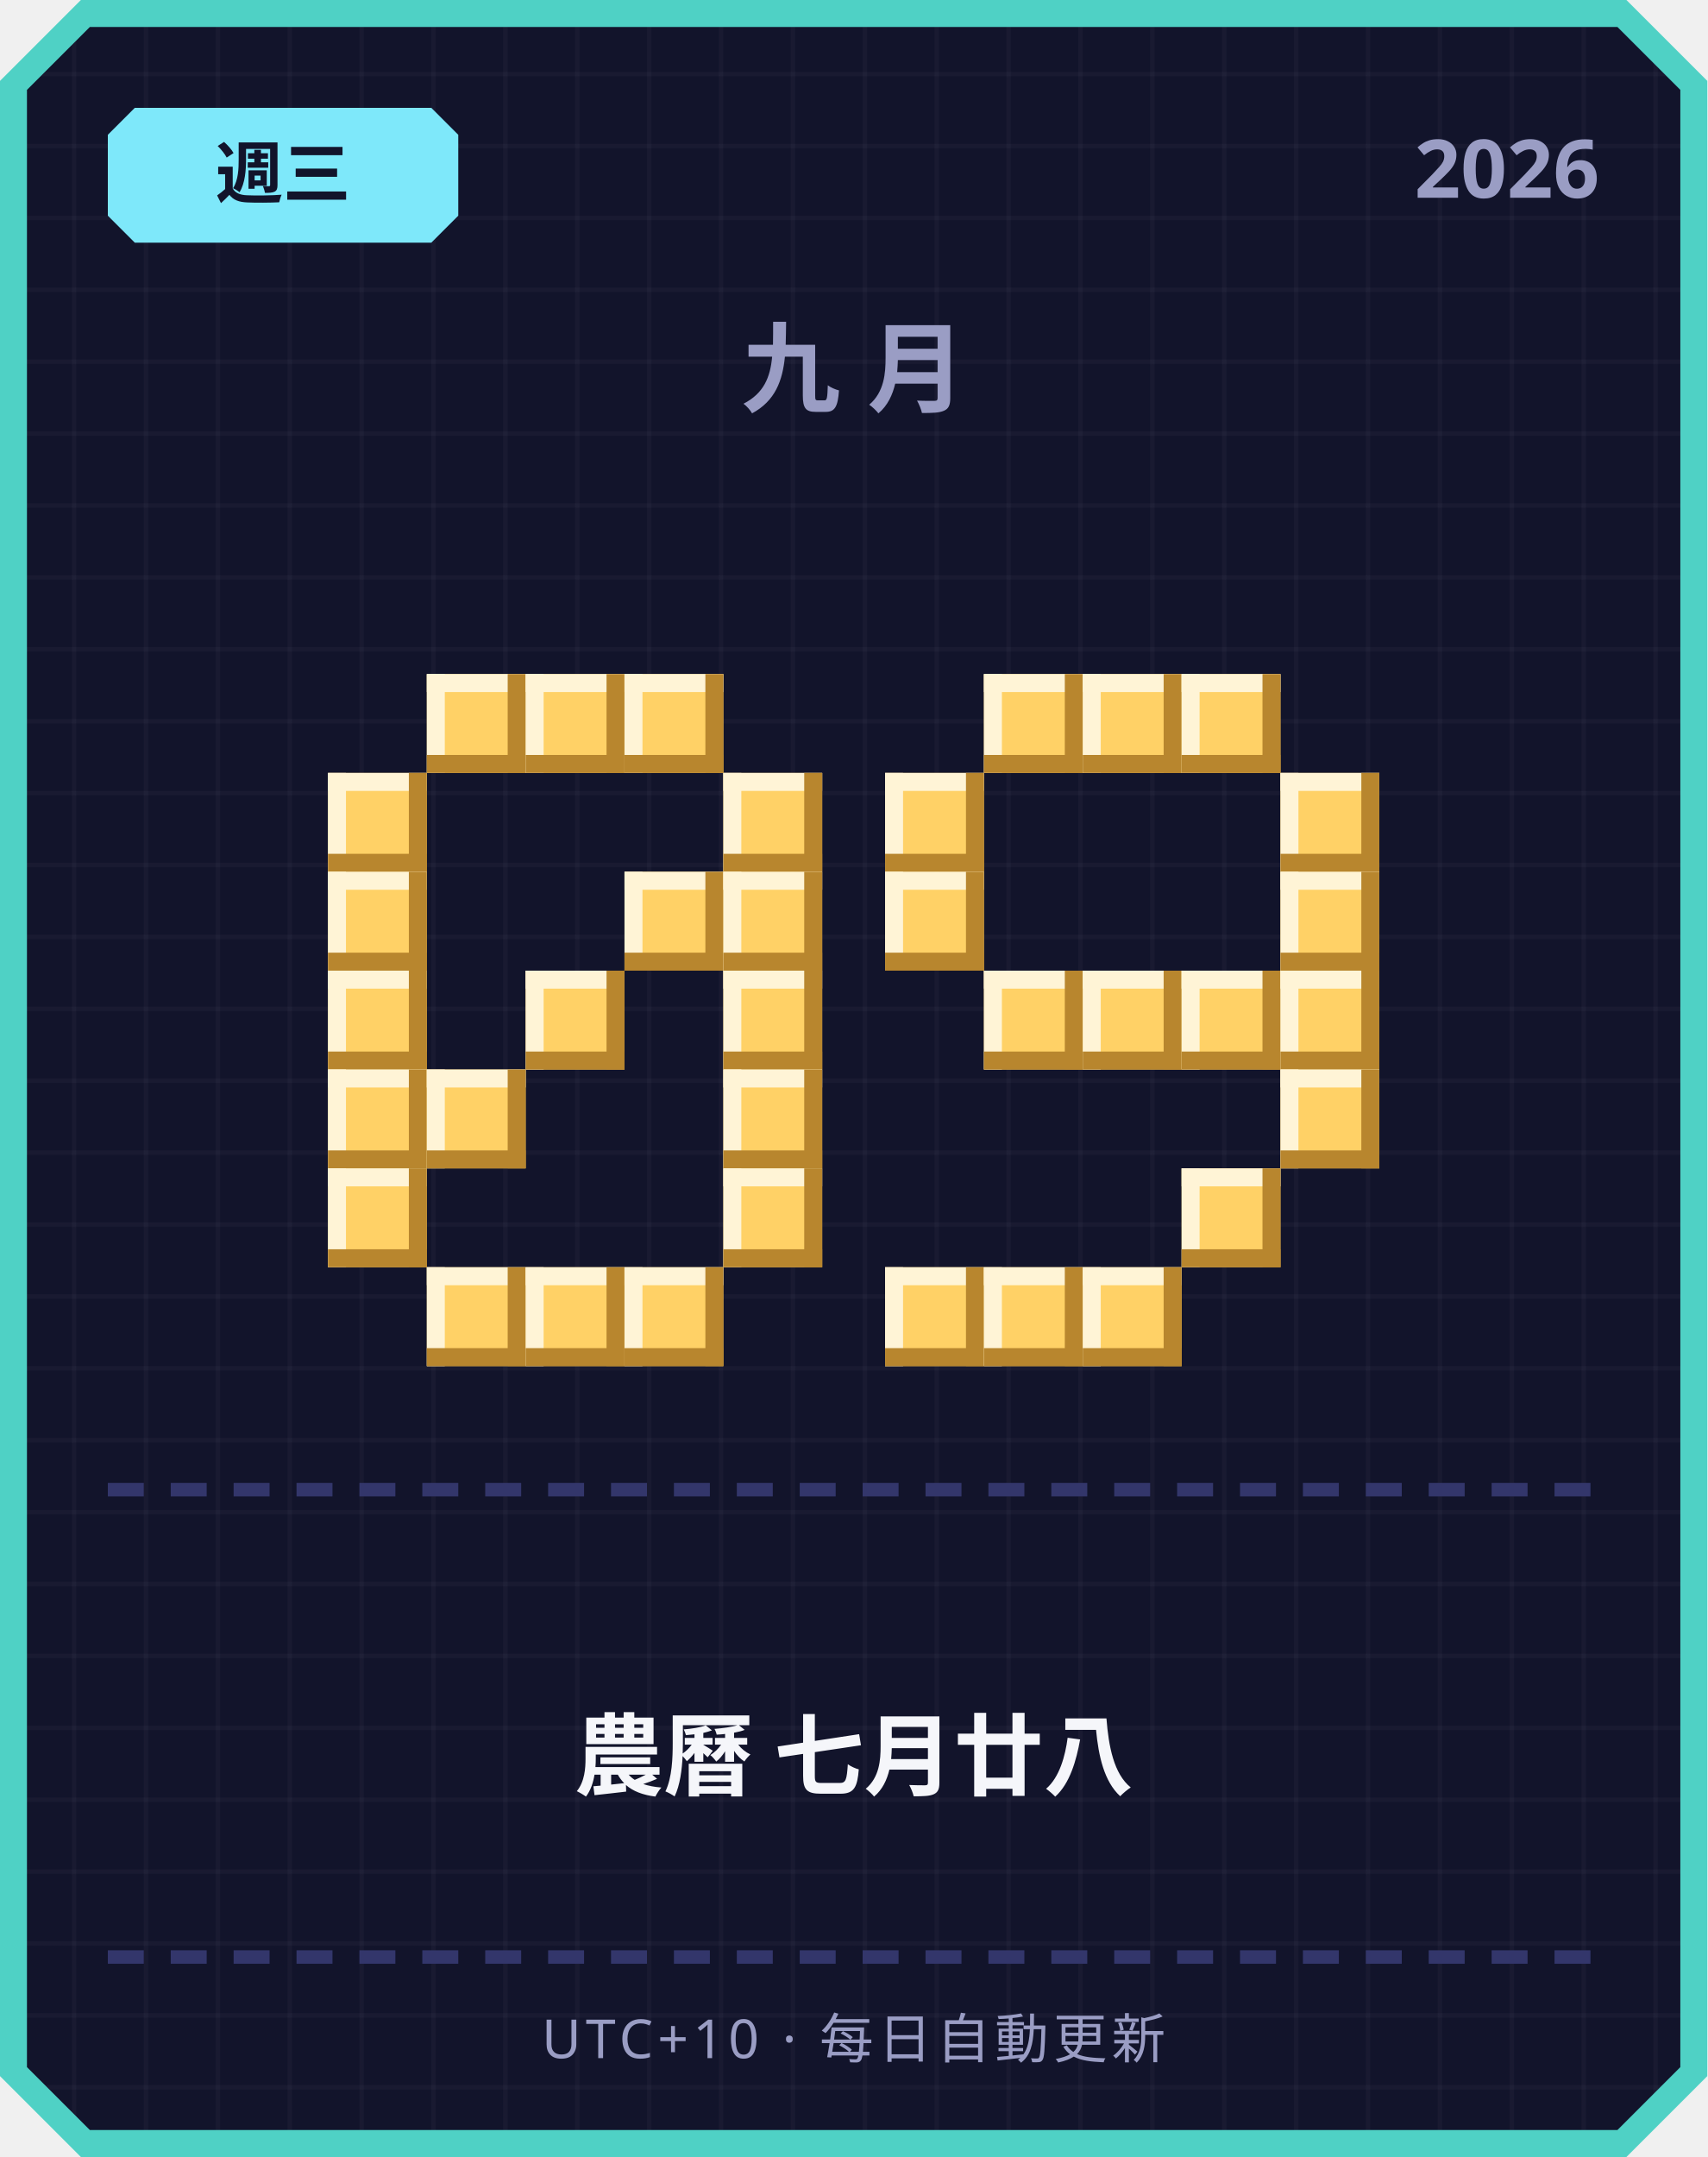
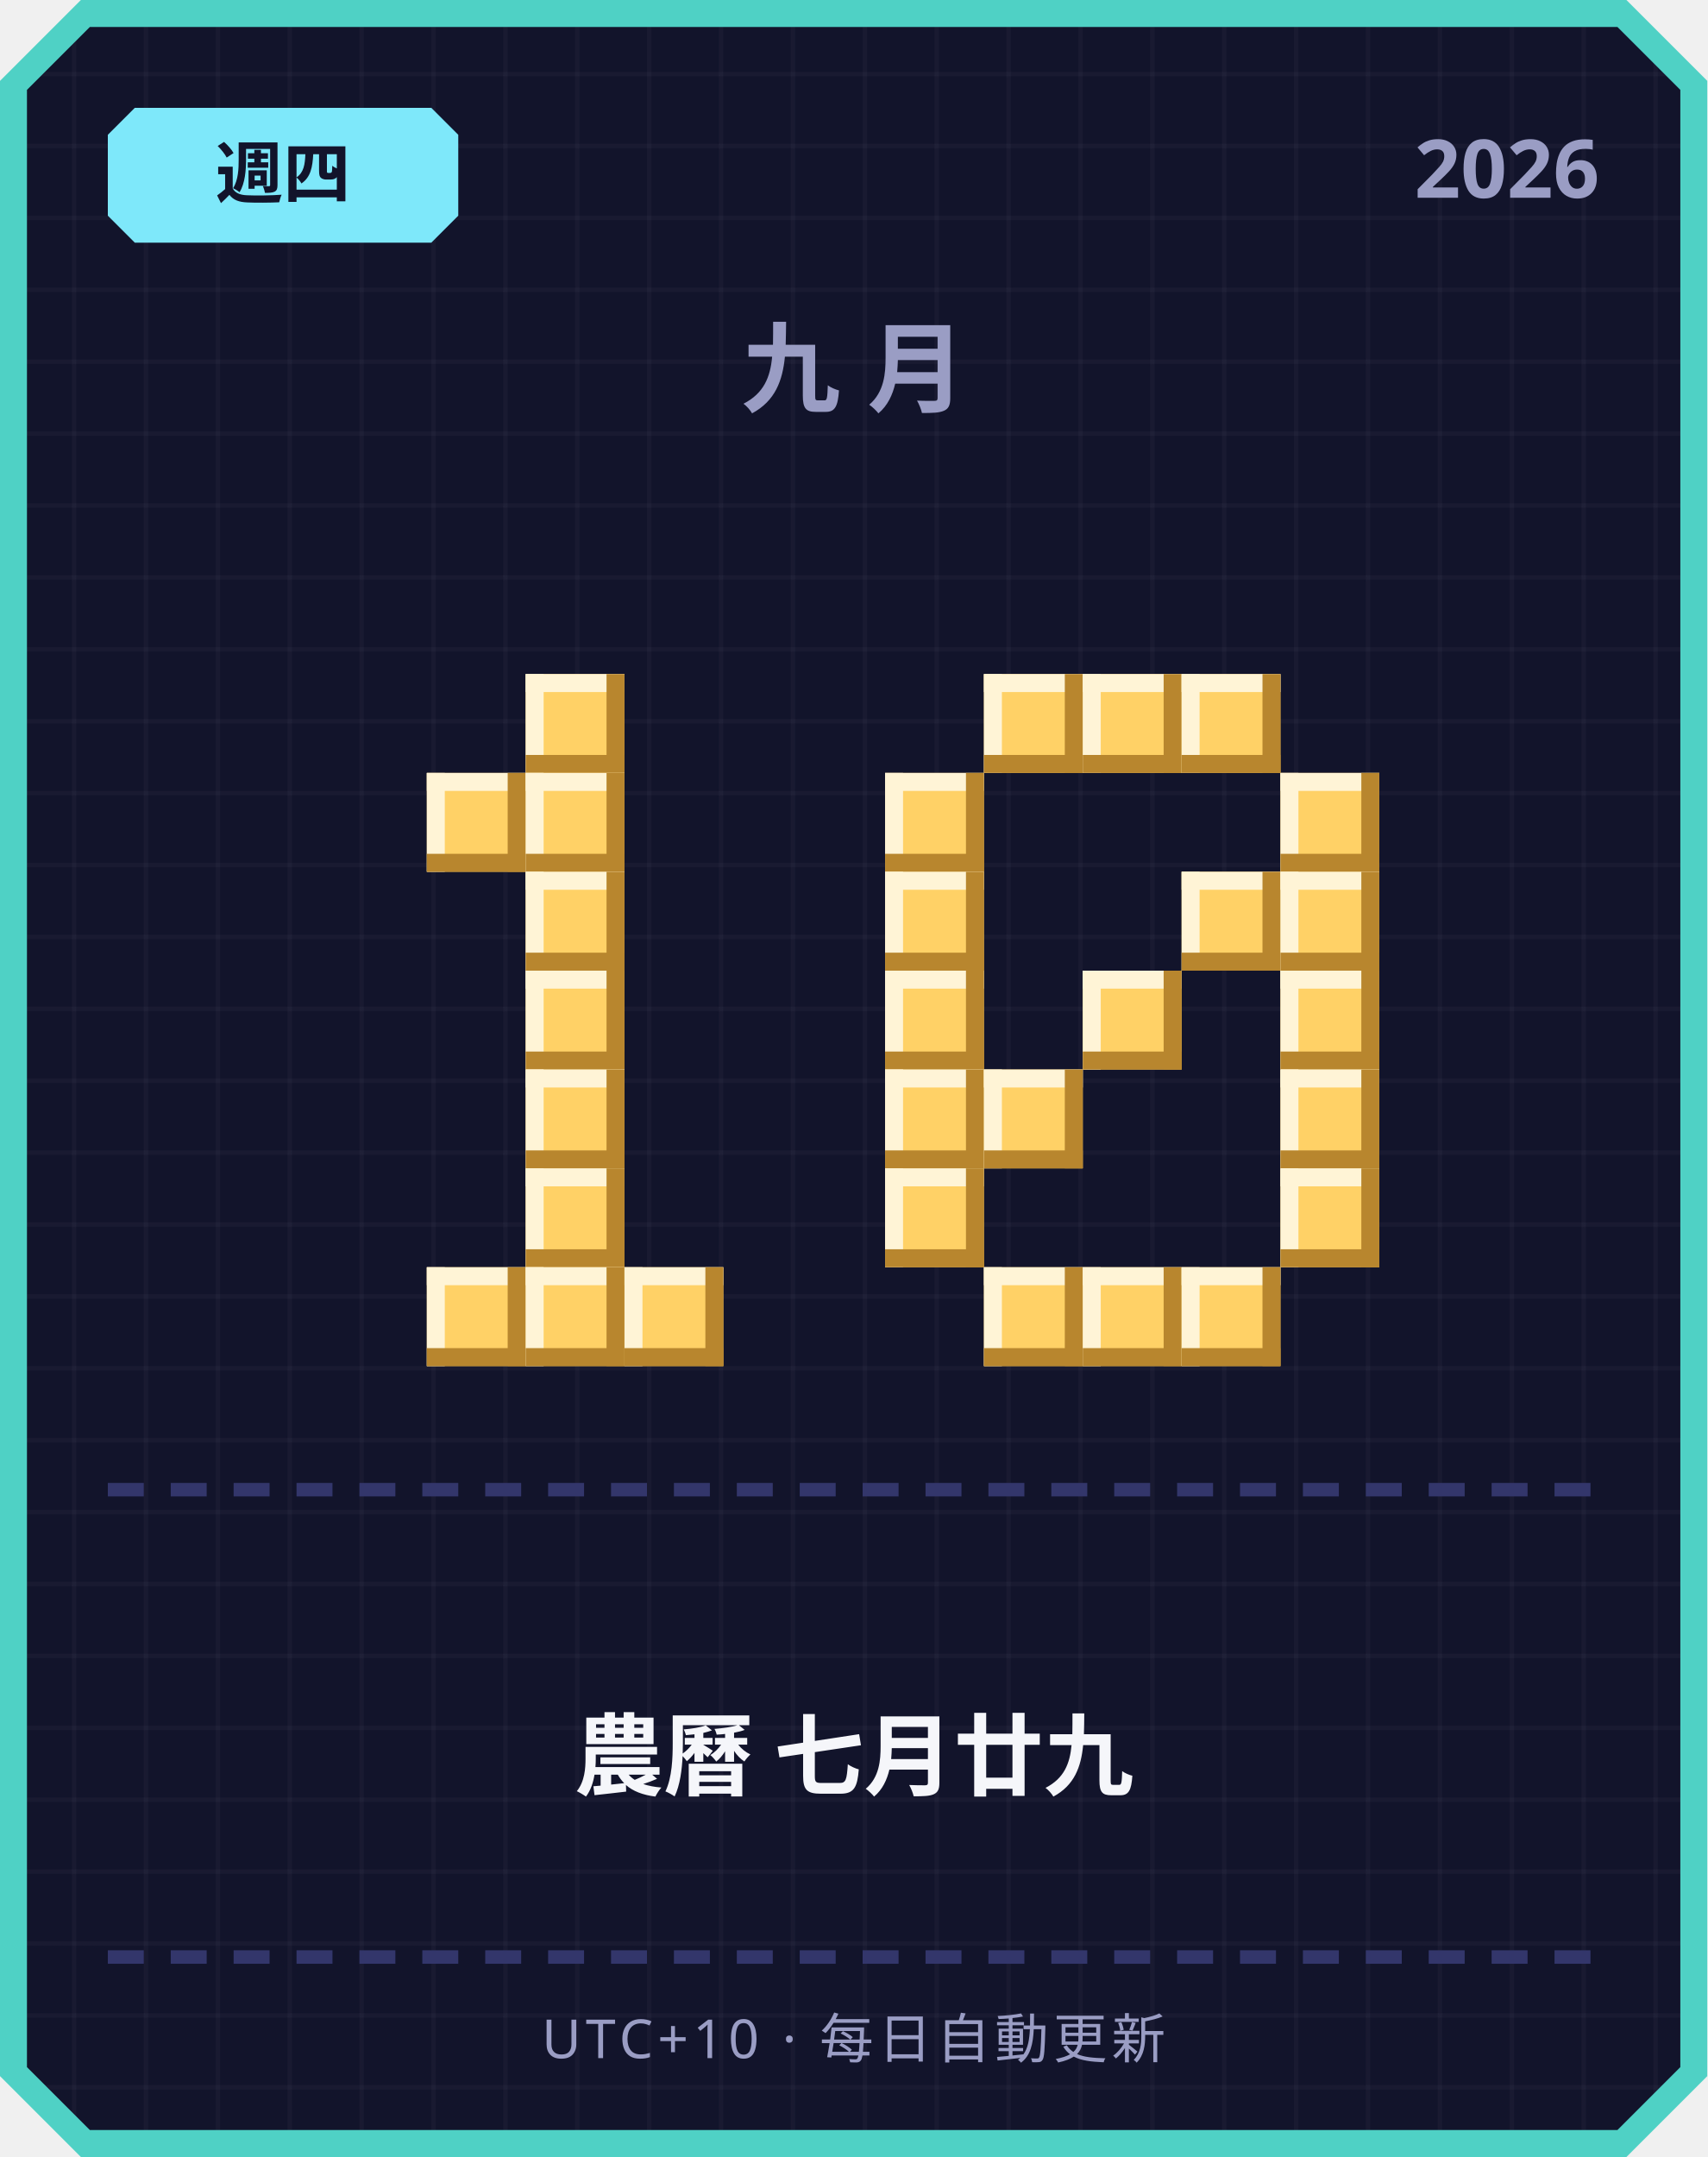
<svg xmlns="http://www.w3.org/2000/svg" width="380" height="480" viewBox="0 0 380 480">
  <defs>
    <pattern id="grid" width="16" height="16" patternUnits="userSpaceOnUse">
      <rect width="16" height="16" fill="#12142b" />
      <rect width="1" height="16" fill="#ffffff" opacity="0.03" />
      <rect width="16" height="1" fill="#ffffff" opacity="0.03" />
    </pattern>
  </defs>
  <path d="M 18,0 L 362,0 L 380,18 L 380,462 L 362,480 L 18,480 L 0,462 L 0,18 Z" fill="#4fd1c5" />
  <path d="M 20,6 L 360,6 L 374,20 L 374,460 L 360,474 L 20,474 L 6,460 L 6,20 Z" fill="url(#grid)" />
  <path d="M 30,24 L 96,24 L 102,30 L 102,48 L 96,54 L 30,54 L 24,48 L 24,30 Z" fill="#7ee8fa" />
-   <text x="63" y="44" text-anchor="middle" font-family="'Segoe UI', sans-serif" font-size="15" font-weight="700" fill="#12142b">週三</text>
+   <text x="63" y="44" text-anchor="middle" font-family="'Segoe UI', sans-serif" font-size="15" font-weight="700" fill="#12142b">週四</text>
  <text x="356" y="44" text-anchor="end" font-family="'Segoe UI', sans-serif" font-size="18" font-weight="700" fill="#9a9dc4">2026</text>
  <text x="190" y="90" text-anchor="middle" font-family="'Segoe UI', sans-serif" font-size="22" font-weight="700" letter-spacing="6" fill="#9a9dc4">九月</text>
-   <rect x="95" y="150" width="22" height="22" fill="#ffd166" />
-   <rect x="95" y="150" width="22" height="4" fill="#fff4d6" />
-   <rect x="95" y="150" width="4" height="22" fill="#fff4d6" />
-   <rect x="95" y="168" width="22" height="4" fill="#b8862e" />
-   <rect x="113" y="150" width="4" height="22" fill="#b8862e" />
  <rect x="117" y="150" width="22" height="22" fill="#ffd166" />
  <rect x="117" y="150" width="22" height="4" fill="#fff4d6" />
  <rect x="117" y="150" width="4" height="22" fill="#fff4d6" />
  <rect x="117" y="168" width="22" height="4" fill="#b8862e" />
  <rect x="135" y="150" width="4" height="22" fill="#b8862e" />
-   <rect x="139" y="150" width="22" height="22" fill="#ffd166" />
-   <rect x="139" y="150" width="22" height="4" fill="#fff4d6" />
-   <rect x="139" y="150" width="4" height="22" fill="#fff4d6" />
-   <rect x="139" y="168" width="22" height="4" fill="#b8862e" />
-   <rect x="157" y="150" width="4" height="22" fill="#b8862e" />
-   <rect x="73" y="172" width="22" height="22" fill="#ffd166" />
-   <rect x="73" y="172" width="22" height="4" fill="#fff4d6" />
-   <rect x="73" y="172" width="4" height="22" fill="#fff4d6" />
-   <rect x="73" y="190" width="22" height="4" fill="#b8862e" />
-   <rect x="91" y="172" width="4" height="22" fill="#b8862e" />
-   <rect x="161" y="172" width="22" height="22" fill="#ffd166" />
-   <rect x="161" y="172" width="22" height="4" fill="#fff4d6" />
-   <rect x="161" y="172" width="4" height="22" fill="#fff4d6" />
-   <rect x="161" y="190" width="22" height="4" fill="#b8862e" />
-   <rect x="179" y="172" width="4" height="22" fill="#b8862e" />
-   <rect x="73" y="194" width="22" height="22" fill="#ffd166" />
-   <rect x="73" y="194" width="22" height="4" fill="#fff4d6" />
-   <rect x="73" y="194" width="4" height="22" fill="#fff4d6" />
-   <rect x="73" y="212" width="22" height="4" fill="#b8862e" />
-   <rect x="91" y="194" width="4" height="22" fill="#b8862e" />
-   <rect x="139" y="194" width="22" height="22" fill="#ffd166" />
-   <rect x="139" y="194" width="22" height="4" fill="#fff4d6" />
-   <rect x="139" y="194" width="4" height="22" fill="#fff4d6" />
-   <rect x="139" y="212" width="22" height="4" fill="#b8862e" />
-   <rect x="157" y="194" width="4" height="22" fill="#b8862e" />
-   <rect x="161" y="194" width="22" height="22" fill="#ffd166" />
-   <rect x="161" y="194" width="22" height="4" fill="#fff4d6" />
-   <rect x="161" y="194" width="4" height="22" fill="#fff4d6" />
-   <rect x="161" y="212" width="22" height="4" fill="#b8862e" />
-   <rect x="179" y="194" width="4" height="22" fill="#b8862e" />
-   <rect x="73" y="216" width="22" height="22" fill="#ffd166" />
-   <rect x="73" y="216" width="22" height="4" fill="#fff4d6" />
-   <rect x="73" y="216" width="4" height="22" fill="#fff4d6" />
-   <rect x="73" y="234" width="22" height="4" fill="#b8862e" />
-   <rect x="91" y="216" width="4" height="22" fill="#b8862e" />
+   <rect x="95" y="172" width="22" height="22" fill="#ffd166" />
+   <rect x="95" y="172" width="22" height="4" fill="#fff4d6" />
+   <rect x="95" y="172" width="4" height="22" fill="#fff4d6" />
+   <rect x="95" y="190" width="22" height="4" fill="#b8862e" />
+   <rect x="113" y="172" width="4" height="22" fill="#b8862e" />
+   <rect x="117" y="172" width="22" height="22" fill="#ffd166" />
+   <rect x="117" y="172" width="22" height="4" fill="#fff4d6" />
+   <rect x="117" y="172" width="4" height="22" fill="#fff4d6" />
+   <rect x="117" y="190" width="22" height="4" fill="#b8862e" />
+   <rect x="135" y="172" width="4" height="22" fill="#b8862e" />
+   <rect x="117" y="194" width="22" height="22" fill="#ffd166" />
+   <rect x="117" y="194" width="22" height="4" fill="#fff4d6" />
+   <rect x="117" y="194" width="4" height="22" fill="#fff4d6" />
+   <rect x="117" y="212" width="22" height="4" fill="#b8862e" />
+   <rect x="135" y="194" width="4" height="22" fill="#b8862e" />
  <rect x="117" y="216" width="22" height="22" fill="#ffd166" />
  <rect x="117" y="216" width="22" height="4" fill="#fff4d6" />
  <rect x="117" y="216" width="4" height="22" fill="#fff4d6" />
  <rect x="117" y="234" width="22" height="4" fill="#b8862e" />
  <rect x="135" y="216" width="4" height="22" fill="#b8862e" />
-   <rect x="161" y="216" width="22" height="22" fill="#ffd166" />
-   <rect x="161" y="216" width="22" height="4" fill="#fff4d6" />
-   <rect x="161" y="216" width="4" height="22" fill="#fff4d6" />
-   <rect x="161" y="234" width="22" height="4" fill="#b8862e" />
-   <rect x="179" y="216" width="4" height="22" fill="#b8862e" />
-   <rect x="73" y="238" width="22" height="22" fill="#ffd166" />
-   <rect x="73" y="238" width="22" height="4" fill="#fff4d6" />
-   <rect x="73" y="238" width="4" height="22" fill="#fff4d6" />
-   <rect x="73" y="256" width="22" height="4" fill="#b8862e" />
-   <rect x="91" y="238" width="4" height="22" fill="#b8862e" />
-   <rect x="95" y="238" width="22" height="22" fill="#ffd166" />
-   <rect x="95" y="238" width="22" height="4" fill="#fff4d6" />
-   <rect x="95" y="238" width="4" height="22" fill="#fff4d6" />
-   <rect x="95" y="256" width="22" height="4" fill="#b8862e" />
-   <rect x="113" y="238" width="4" height="22" fill="#b8862e" />
-   <rect x="161" y="238" width="22" height="22" fill="#ffd166" />
-   <rect x="161" y="238" width="22" height="4" fill="#fff4d6" />
-   <rect x="161" y="238" width="4" height="22" fill="#fff4d6" />
-   <rect x="161" y="256" width="22" height="4" fill="#b8862e" />
-   <rect x="179" y="238" width="4" height="22" fill="#b8862e" />
-   <rect x="73" y="260" width="22" height="22" fill="#ffd166" />
-   <rect x="73" y="260" width="22" height="4" fill="#fff4d6" />
-   <rect x="73" y="260" width="4" height="22" fill="#fff4d6" />
-   <rect x="73" y="278" width="22" height="4" fill="#b8862e" />
-   <rect x="91" y="260" width="4" height="22" fill="#b8862e" />
-   <rect x="161" y="260" width="22" height="22" fill="#ffd166" />
-   <rect x="161" y="260" width="22" height="4" fill="#fff4d6" />
-   <rect x="161" y="260" width="4" height="22" fill="#fff4d6" />
-   <rect x="161" y="278" width="22" height="4" fill="#b8862e" />
-   <rect x="179" y="260" width="4" height="22" fill="#b8862e" />
+   <rect x="117" y="238" width="22" height="22" fill="#ffd166" />
+   <rect x="117" y="238" width="22" height="4" fill="#fff4d6" />
+   <rect x="117" y="238" width="4" height="22" fill="#fff4d6" />
+   <rect x="117" y="256" width="22" height="4" fill="#b8862e" />
+   <rect x="135" y="238" width="4" height="22" fill="#b8862e" />
+   <rect x="117" y="260" width="22" height="22" fill="#ffd166" />
+   <rect x="117" y="260" width="22" height="4" fill="#fff4d6" />
+   <rect x="117" y="260" width="4" height="22" fill="#fff4d6" />
+   <rect x="117" y="278" width="22" height="4" fill="#b8862e" />
+   <rect x="135" y="260" width="4" height="22" fill="#b8862e" />
  <rect x="95" y="282" width="22" height="22" fill="#ffd166" />
  <rect x="95" y="282" width="22" height="4" fill="#fff4d6" />
  <rect x="95" y="282" width="4" height="22" fill="#fff4d6" />
  <rect x="95" y="300" width="22" height="4" fill="#b8862e" />
  <rect x="113" y="282" width="4" height="22" fill="#b8862e" />
  <rect x="117" y="282" width="22" height="22" fill="#ffd166" />
  <rect x="117" y="282" width="22" height="4" fill="#fff4d6" />
  <rect x="117" y="282" width="4" height="22" fill="#fff4d6" />
  <rect x="117" y="300" width="22" height="4" fill="#b8862e" />
  <rect x="135" y="282" width="4" height="22" fill="#b8862e" />
  <rect x="139" y="282" width="22" height="22" fill="#ffd166" />
  <rect x="139" y="282" width="22" height="4" fill="#fff4d6" />
  <rect x="139" y="282" width="4" height="22" fill="#fff4d6" />
  <rect x="139" y="300" width="22" height="4" fill="#b8862e" />
  <rect x="157" y="282" width="4" height="22" fill="#b8862e" />
  <rect x="219" y="150" width="22" height="22" fill="#ffd166" />
  <rect x="219" y="150" width="22" height="4" fill="#fff4d6" />
  <rect x="219" y="150" width="4" height="22" fill="#fff4d6" />
  <rect x="219" y="168" width="22" height="4" fill="#b8862e" />
  <rect x="237" y="150" width="4" height="22" fill="#b8862e" />
  <rect x="241" y="150" width="22" height="22" fill="#ffd166" />
  <rect x="241" y="150" width="22" height="4" fill="#fff4d6" />
  <rect x="241" y="150" width="4" height="22" fill="#fff4d6" />
  <rect x="241" y="168" width="22" height="4" fill="#b8862e" />
  <rect x="259" y="150" width="4" height="22" fill="#b8862e" />
  <rect x="263" y="150" width="22" height="22" fill="#ffd166" />
  <rect x="263" y="150" width="22" height="4" fill="#fff4d6" />
  <rect x="263" y="150" width="4" height="22" fill="#fff4d6" />
  <rect x="263" y="168" width="22" height="4" fill="#b8862e" />
  <rect x="281" y="150" width="4" height="22" fill="#b8862e" />
  <rect x="197" y="172" width="22" height="22" fill="#ffd166" />
  <rect x="197" y="172" width="22" height="4" fill="#fff4d6" />
  <rect x="197" y="172" width="4" height="22" fill="#fff4d6" />
  <rect x="197" y="190" width="22" height="4" fill="#b8862e" />
  <rect x="215" y="172" width="4" height="22" fill="#b8862e" />
  <rect x="285" y="172" width="22" height="22" fill="#ffd166" />
  <rect x="285" y="172" width="22" height="4" fill="#fff4d6" />
  <rect x="285" y="172" width="4" height="22" fill="#fff4d6" />
  <rect x="285" y="190" width="22" height="4" fill="#b8862e" />
  <rect x="303" y="172" width="4" height="22" fill="#b8862e" />
  <rect x="197" y="194" width="22" height="22" fill="#ffd166" />
  <rect x="197" y="194" width="22" height="4" fill="#fff4d6" />
  <rect x="197" y="194" width="4" height="22" fill="#fff4d6" />
  <rect x="197" y="212" width="22" height="4" fill="#b8862e" />
  <rect x="215" y="194" width="4" height="22" fill="#b8862e" />
+   <rect x="263" y="194" width="22" height="22" fill="#ffd166" />
+   <rect x="263" y="194" width="22" height="4" fill="#fff4d6" />
+   <rect x="263" y="194" width="4" height="22" fill="#fff4d6" />
+   <rect x="263" y="212" width="22" height="4" fill="#b8862e" />
+   <rect x="281" y="194" width="4" height="22" fill="#b8862e" />
  <rect x="285" y="194" width="22" height="22" fill="#ffd166" />
  <rect x="285" y="194" width="22" height="4" fill="#fff4d6" />
  <rect x="285" y="194" width="4" height="22" fill="#fff4d6" />
  <rect x="285" y="212" width="22" height="4" fill="#b8862e" />
  <rect x="303" y="194" width="4" height="22" fill="#b8862e" />
-   <rect x="219" y="216" width="22" height="22" fill="#ffd166" />
-   <rect x="219" y="216" width="22" height="4" fill="#fff4d6" />
-   <rect x="219" y="216" width="4" height="22" fill="#fff4d6" />
-   <rect x="219" y="234" width="22" height="4" fill="#b8862e" />
-   <rect x="237" y="216" width="4" height="22" fill="#b8862e" />
+   <rect x="197" y="216" width="22" height="22" fill="#ffd166" />
+   <rect x="197" y="216" width="22" height="4" fill="#fff4d6" />
+   <rect x="197" y="216" width="4" height="22" fill="#fff4d6" />
+   <rect x="197" y="234" width="22" height="4" fill="#b8862e" />
+   <rect x="215" y="216" width="4" height="22" fill="#b8862e" />
  <rect x="241" y="216" width="22" height="22" fill="#ffd166" />
  <rect x="241" y="216" width="22" height="4" fill="#fff4d6" />
  <rect x="241" y="216" width="4" height="22" fill="#fff4d6" />
  <rect x="241" y="234" width="22" height="4" fill="#b8862e" />
  <rect x="259" y="216" width="4" height="22" fill="#b8862e" />
-   <rect x="263" y="216" width="22" height="22" fill="#ffd166" />
-   <rect x="263" y="216" width="22" height="4" fill="#fff4d6" />
-   <rect x="263" y="216" width="4" height="22" fill="#fff4d6" />
-   <rect x="263" y="234" width="22" height="4" fill="#b8862e" />
-   <rect x="281" y="216" width="4" height="22" fill="#b8862e" />
  <rect x="285" y="216" width="22" height="22" fill="#ffd166" />
  <rect x="285" y="216" width="22" height="4" fill="#fff4d6" />
  <rect x="285" y="216" width="4" height="22" fill="#fff4d6" />
  <rect x="285" y="234" width="22" height="4" fill="#b8862e" />
  <rect x="303" y="216" width="4" height="22" fill="#b8862e" />
+   <rect x="197" y="238" width="22" height="22" fill="#ffd166" />
+   <rect x="197" y="238" width="22" height="4" fill="#fff4d6" />
+   <rect x="197" y="238" width="4" height="22" fill="#fff4d6" />
+   <rect x="197" y="256" width="22" height="4" fill="#b8862e" />
+   <rect x="215" y="238" width="4" height="22" fill="#b8862e" />
+   <rect x="219" y="238" width="22" height="22" fill="#ffd166" />
+   <rect x="219" y="238" width="22" height="4" fill="#fff4d6" />
+   <rect x="219" y="238" width="4" height="22" fill="#fff4d6" />
+   <rect x="219" y="256" width="22" height="4" fill="#b8862e" />
+   <rect x="237" y="238" width="4" height="22" fill="#b8862e" />
  <rect x="285" y="238" width="22" height="22" fill="#ffd166" />
  <rect x="285" y="238" width="22" height="4" fill="#fff4d6" />
  <rect x="285" y="238" width="4" height="22" fill="#fff4d6" />
  <rect x="285" y="256" width="22" height="4" fill="#b8862e" />
  <rect x="303" y="238" width="4" height="22" fill="#b8862e" />
-   <rect x="263" y="260" width="22" height="22" fill="#ffd166" />
-   <rect x="263" y="260" width="22" height="4" fill="#fff4d6" />
-   <rect x="263" y="260" width="4" height="22" fill="#fff4d6" />
-   <rect x="263" y="278" width="22" height="4" fill="#b8862e" />
-   <rect x="281" y="260" width="4" height="22" fill="#b8862e" />
-   <rect x="197" y="282" width="22" height="22" fill="#ffd166" />
-   <rect x="197" y="282" width="22" height="4" fill="#fff4d6" />
-   <rect x="197" y="282" width="4" height="22" fill="#fff4d6" />
-   <rect x="197" y="300" width="22" height="4" fill="#b8862e" />
-   <rect x="215" y="282" width="4" height="22" fill="#b8862e" />
+   <rect x="197" y="260" width="22" height="22" fill="#ffd166" />
+   <rect x="197" y="260" width="22" height="4" fill="#fff4d6" />
+   <rect x="197" y="260" width="4" height="22" fill="#fff4d6" />
+   <rect x="197" y="278" width="22" height="4" fill="#b8862e" />
+   <rect x="215" y="260" width="4" height="22" fill="#b8862e" />
+   <rect x="285" y="260" width="22" height="22" fill="#ffd166" />
+   <rect x="285" y="260" width="22" height="4" fill="#fff4d6" />
+   <rect x="285" y="260" width="4" height="22" fill="#fff4d6" />
+   <rect x="285" y="278" width="22" height="4" fill="#b8862e" />
+   <rect x="303" y="260" width="4" height="22" fill="#b8862e" />
  <rect x="219" y="282" width="22" height="22" fill="#ffd166" />
  <rect x="219" y="282" width="22" height="4" fill="#fff4d6" />
  <rect x="219" y="282" width="4" height="22" fill="#fff4d6" />
  <rect x="219" y="300" width="22" height="4" fill="#b8862e" />
  <rect x="237" y="282" width="4" height="22" fill="#b8862e" />
  <rect x="241" y="282" width="22" height="22" fill="#ffd166" />
  <rect x="241" y="282" width="22" height="4" fill="#fff4d6" />
  <rect x="241" y="282" width="4" height="22" fill="#fff4d6" />
  <rect x="241" y="300" width="22" height="4" fill="#b8862e" />
  <rect x="259" y="282" width="4" height="22" fill="#b8862e" />
+   <rect x="263" y="282" width="22" height="22" fill="#ffd166" />
+   <rect x="263" y="282" width="22" height="4" fill="#fff4d6" />
+   <rect x="263" y="282" width="4" height="22" fill="#fff4d6" />
+   <rect x="263" y="300" width="22" height="4" fill="#b8862e" />
+   <rect x="281" y="282" width="4" height="22" fill="#b8862e" />
  <rect x="24" y="330" width="8" height="3" fill="#33366b" />
  <rect x="38" y="330" width="8" height="3" fill="#33366b" />
  <rect x="52" y="330" width="8" height="3" fill="#33366b" />
  <rect x="66" y="330" width="8" height="3" fill="#33366b" />
  <rect x="80" y="330" width="8" height="3" fill="#33366b" />
  <rect x="94" y="330" width="8" height="3" fill="#33366b" />
  <rect x="108" y="330" width="8" height="3" fill="#33366b" />
  <rect x="122" y="330" width="8" height="3" fill="#33366b" />
  <rect x="136" y="330" width="8" height="3" fill="#33366b" />
  <rect x="150" y="330" width="8" height="3" fill="#33366b" />
  <rect x="164" y="330" width="8" height="3" fill="#33366b" />
  <rect x="178" y="330" width="8" height="3" fill="#33366b" />
  <rect x="192" y="330" width="8" height="3" fill="#33366b" />
  <rect x="206" y="330" width="8" height="3" fill="#33366b" />
  <rect x="220" y="330" width="8" height="3" fill="#33366b" />
  <rect x="234" y="330" width="8" height="3" fill="#33366b" />
  <rect x="248" y="330" width="8" height="3" fill="#33366b" />
  <rect x="262" y="330" width="8" height="3" fill="#33366b" />
  <rect x="276" y="330" width="8" height="3" fill="#33366b" />
  <rect x="290" y="330" width="8" height="3" fill="#33366b" />
  <rect x="304" y="330" width="8" height="3" fill="#33366b" />
  <rect x="318" y="330" width="8" height="3" fill="#33366b" />
  <rect x="332" y="330" width="8" height="3" fill="#33366b" />
  <rect x="346" y="330" width="8" height="3" fill="#33366b" />
-   <text x="190" y="398" text-anchor="middle" font-family="'Segoe UI', 'Microsoft JhengHei', sans-serif" font-size="20" font-weight="700" fill="#f5f6fa">農曆 七月廿八</text>
+   <text x="190" y="398" text-anchor="middle" font-family="'Segoe UI', 'Microsoft JhengHei', sans-serif" font-size="20" font-weight="700" fill="#f5f6fa">農曆 七月廿九</text>
  <rect x="24" y="434" width="8" height="3" fill="#33366b" />
  <rect x="38" y="434" width="8" height="3" fill="#33366b" />
  <rect x="52" y="434" width="8" height="3" fill="#33366b" />
  <rect x="66" y="434" width="8" height="3" fill="#33366b" />
  <rect x="80" y="434" width="8" height="3" fill="#33366b" />
  <rect x="94" y="434" width="8" height="3" fill="#33366b" />
  <rect x="108" y="434" width="8" height="3" fill="#33366b" />
  <rect x="122" y="434" width="8" height="3" fill="#33366b" />
  <rect x="136" y="434" width="8" height="3" fill="#33366b" />
  <rect x="150" y="434" width="8" height="3" fill="#33366b" />
  <rect x="164" y="434" width="8" height="3" fill="#33366b" />
  <rect x="178" y="434" width="8" height="3" fill="#33366b" />
  <rect x="192" y="434" width="8" height="3" fill="#33366b" />
  <rect x="206" y="434" width="8" height="3" fill="#33366b" />
  <rect x="220" y="434" width="8" height="3" fill="#33366b" />
  <rect x="234" y="434" width="8" height="3" fill="#33366b" />
  <rect x="248" y="434" width="8" height="3" fill="#33366b" />
  <rect x="262" y="434" width="8" height="3" fill="#33366b" />
  <rect x="276" y="434" width="8" height="3" fill="#33366b" />
  <rect x="290" y="434" width="8" height="3" fill="#33366b" />
  <rect x="304" y="434" width="8" height="3" fill="#33366b" />
  <rect x="318" y="434" width="8" height="3" fill="#33366b" />
  <rect x="332" y="434" width="8" height="3" fill="#33366b" />
  <rect x="346" y="434" width="8" height="3" fill="#33366b" />
  <text x="190" y="458" text-anchor="middle" font-family="'Segoe UI', sans-serif" font-size="12" letter-spacing="1" fill="#9a9dc4">UTC+10 · 每日自動更新</text>
</svg>
